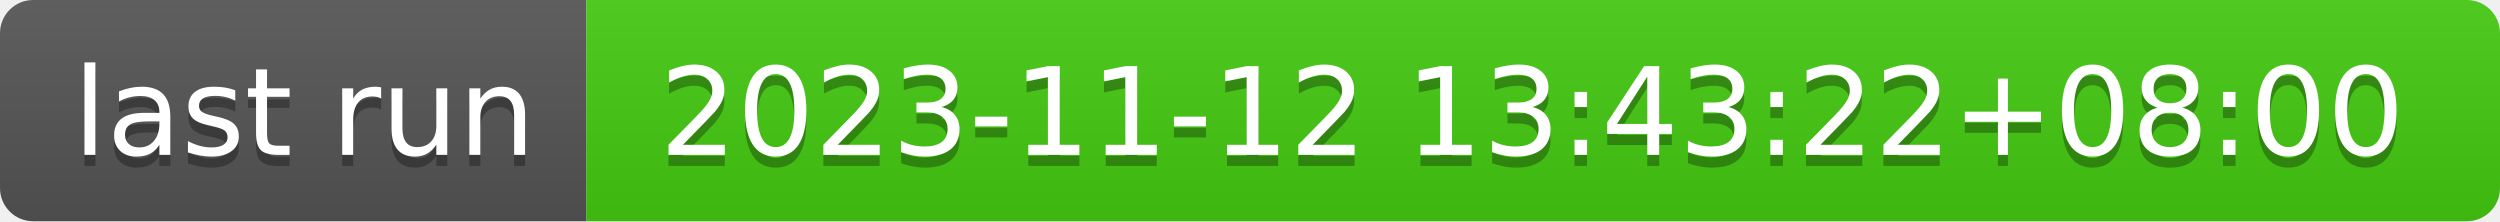
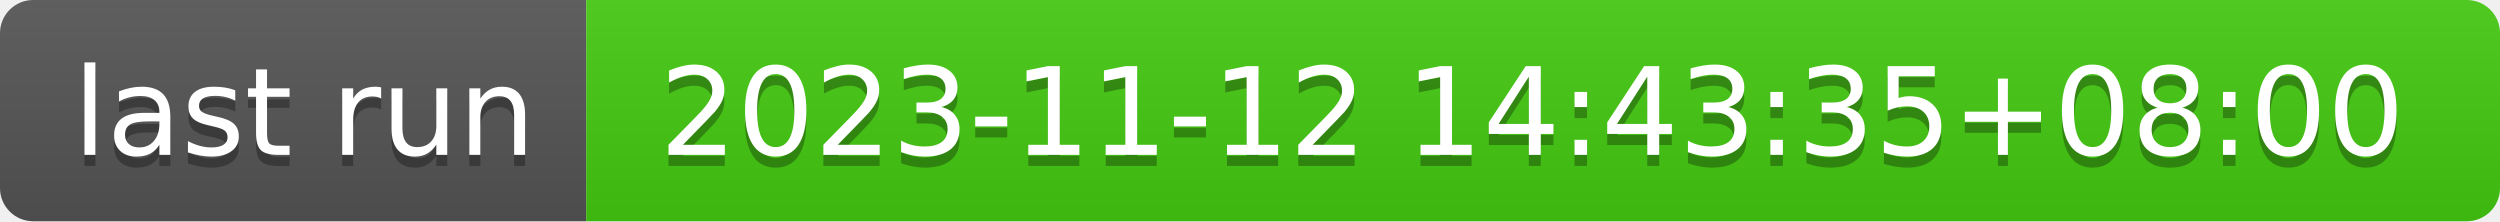
- <svg xmlns="http://www.w3.org/2000/svg" width="226" height="20" role="img" aria-label="last run: 2023-11-12 13:43:22+08:00">
+ <svg xmlns="http://www.w3.org/2000/svg" width="226" height="20" role="img" aria-label="last run: 2023-11-12 14:43:35+08:00">
  <linearGradient id="s" x2="0" y2="100%">
    <stop offset="0" stop-color="#bbb" stop-opacity=".1" />
    <stop offset="1" stop-opacity=".1" />
  </linearGradient>
  <clipPath id="r">
    <rect width="226" height="20" rx="3" fill="#fff" />
  </clipPath>
  <g clip-path="url(#r)">
    <rect width="53" height="20" fill="#555" />
    <rect x="53" width="173" height="20" fill="#4c1" />
    <rect width="226" height="20" fill="url(#s)" />
  </g>
  <g fill="#fff" text-anchor="middle" font-family="Verdana,Geneva,DejaVu Sans,sans-serif" text-rendering="geometricPrecision" font-size="110">
    <text aria-hidden="true" x="275" y="150" fill="#010101" fill-opacity=".3" transform="scale(.1)" textLength="430">last run</text>
    <text x="275" y="140" transform="scale(.1)" fill="#fff" textLength="430">last run</text>
-     <text aria-hidden="true" x="1385" y="150" fill="#010101" fill-opacity=".3" transform="scale(.1)" textLength="1630">2023-11-12 13:43:22+08:00</text>
-     <text x="1385" y="140" transform="scale(.1)" fill="#fff" textLength="1630">2023-11-12 13:43:22+08:00</text>
+     <text aria-hidden="true" x="1385" y="150" fill="#010101" fill-opacity=".3" transform="scale(.1)" textLength="1630">2023-11-12 14:43:35+08:00</text>
+     <text x="1385" y="140" transform="scale(.1)" fill="#fff" textLength="1630">2023-11-12 14:43:35+08:00</text>
  </g>
</svg>
